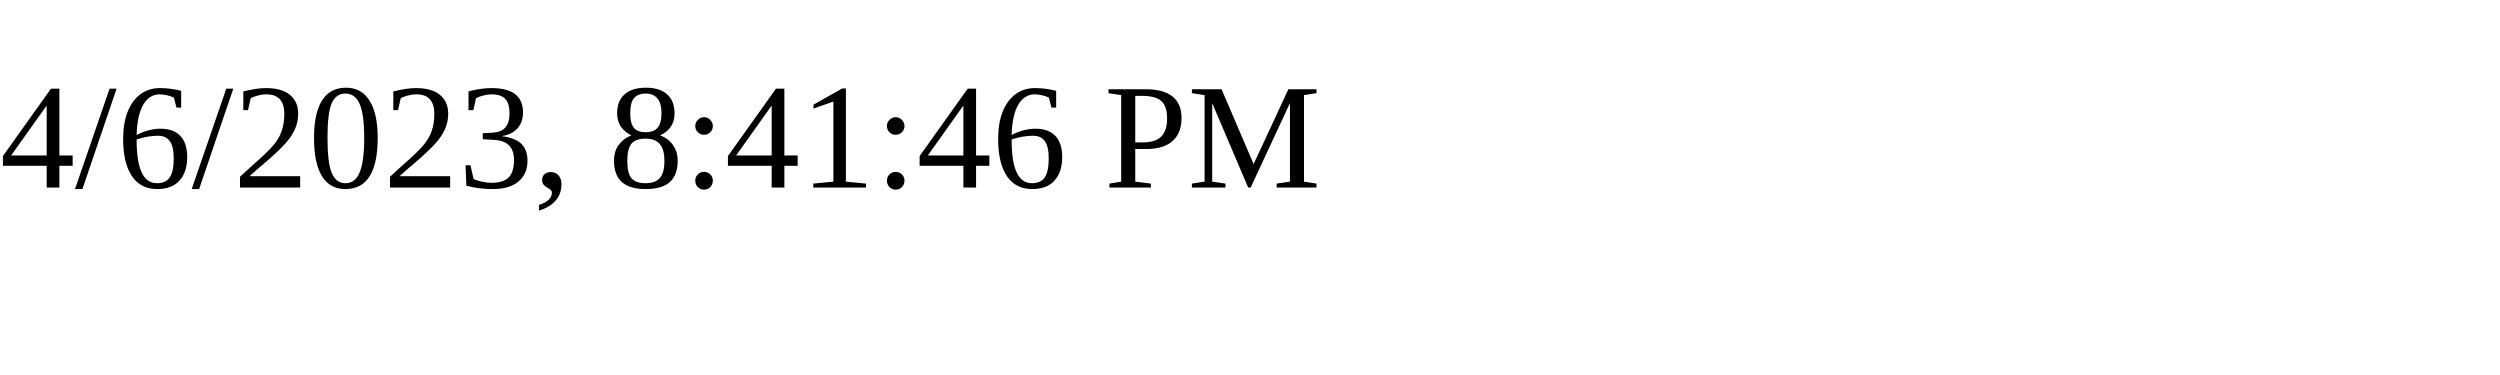
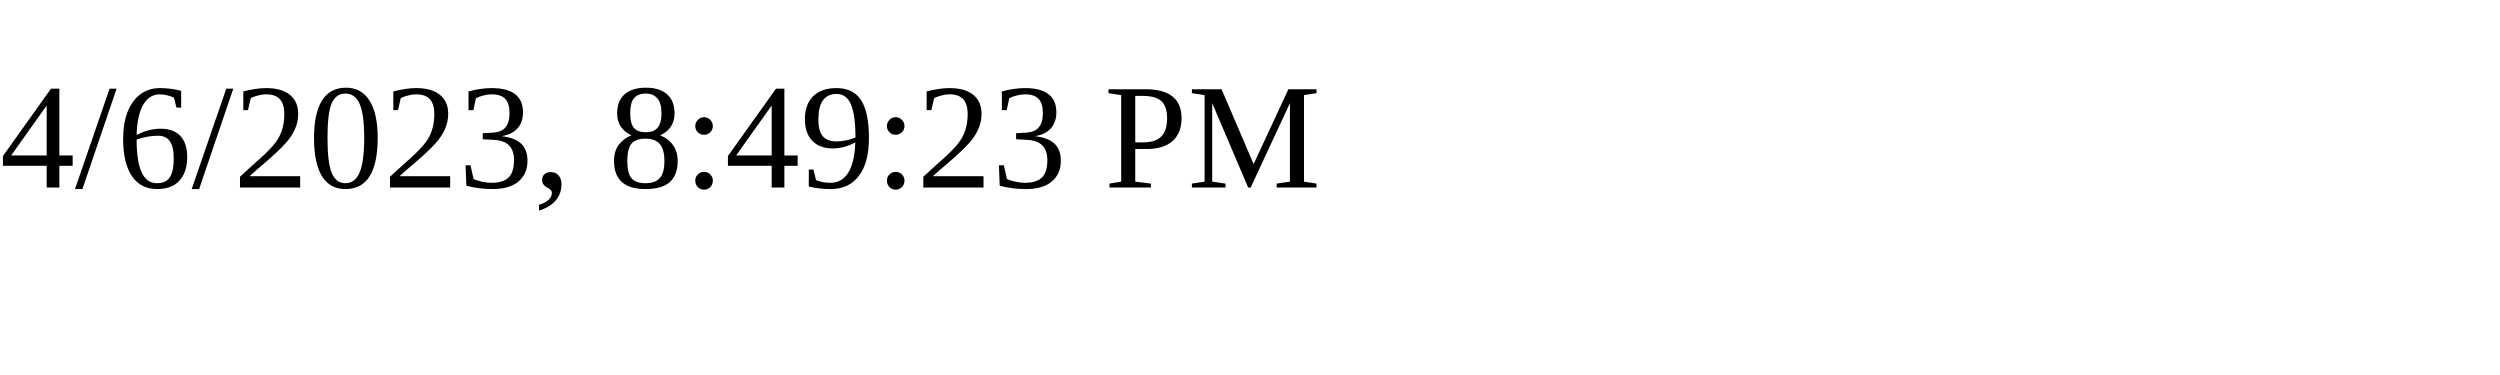
<svg xmlns="http://www.w3.org/2000/svg" height="30" width="200">
-   <text x="0" y="15">4/6/2023, 8:41:46 PM</text>
+   <text x="0" y="15">4/6/2023, 8:49:23 PM</text>
</svg>
